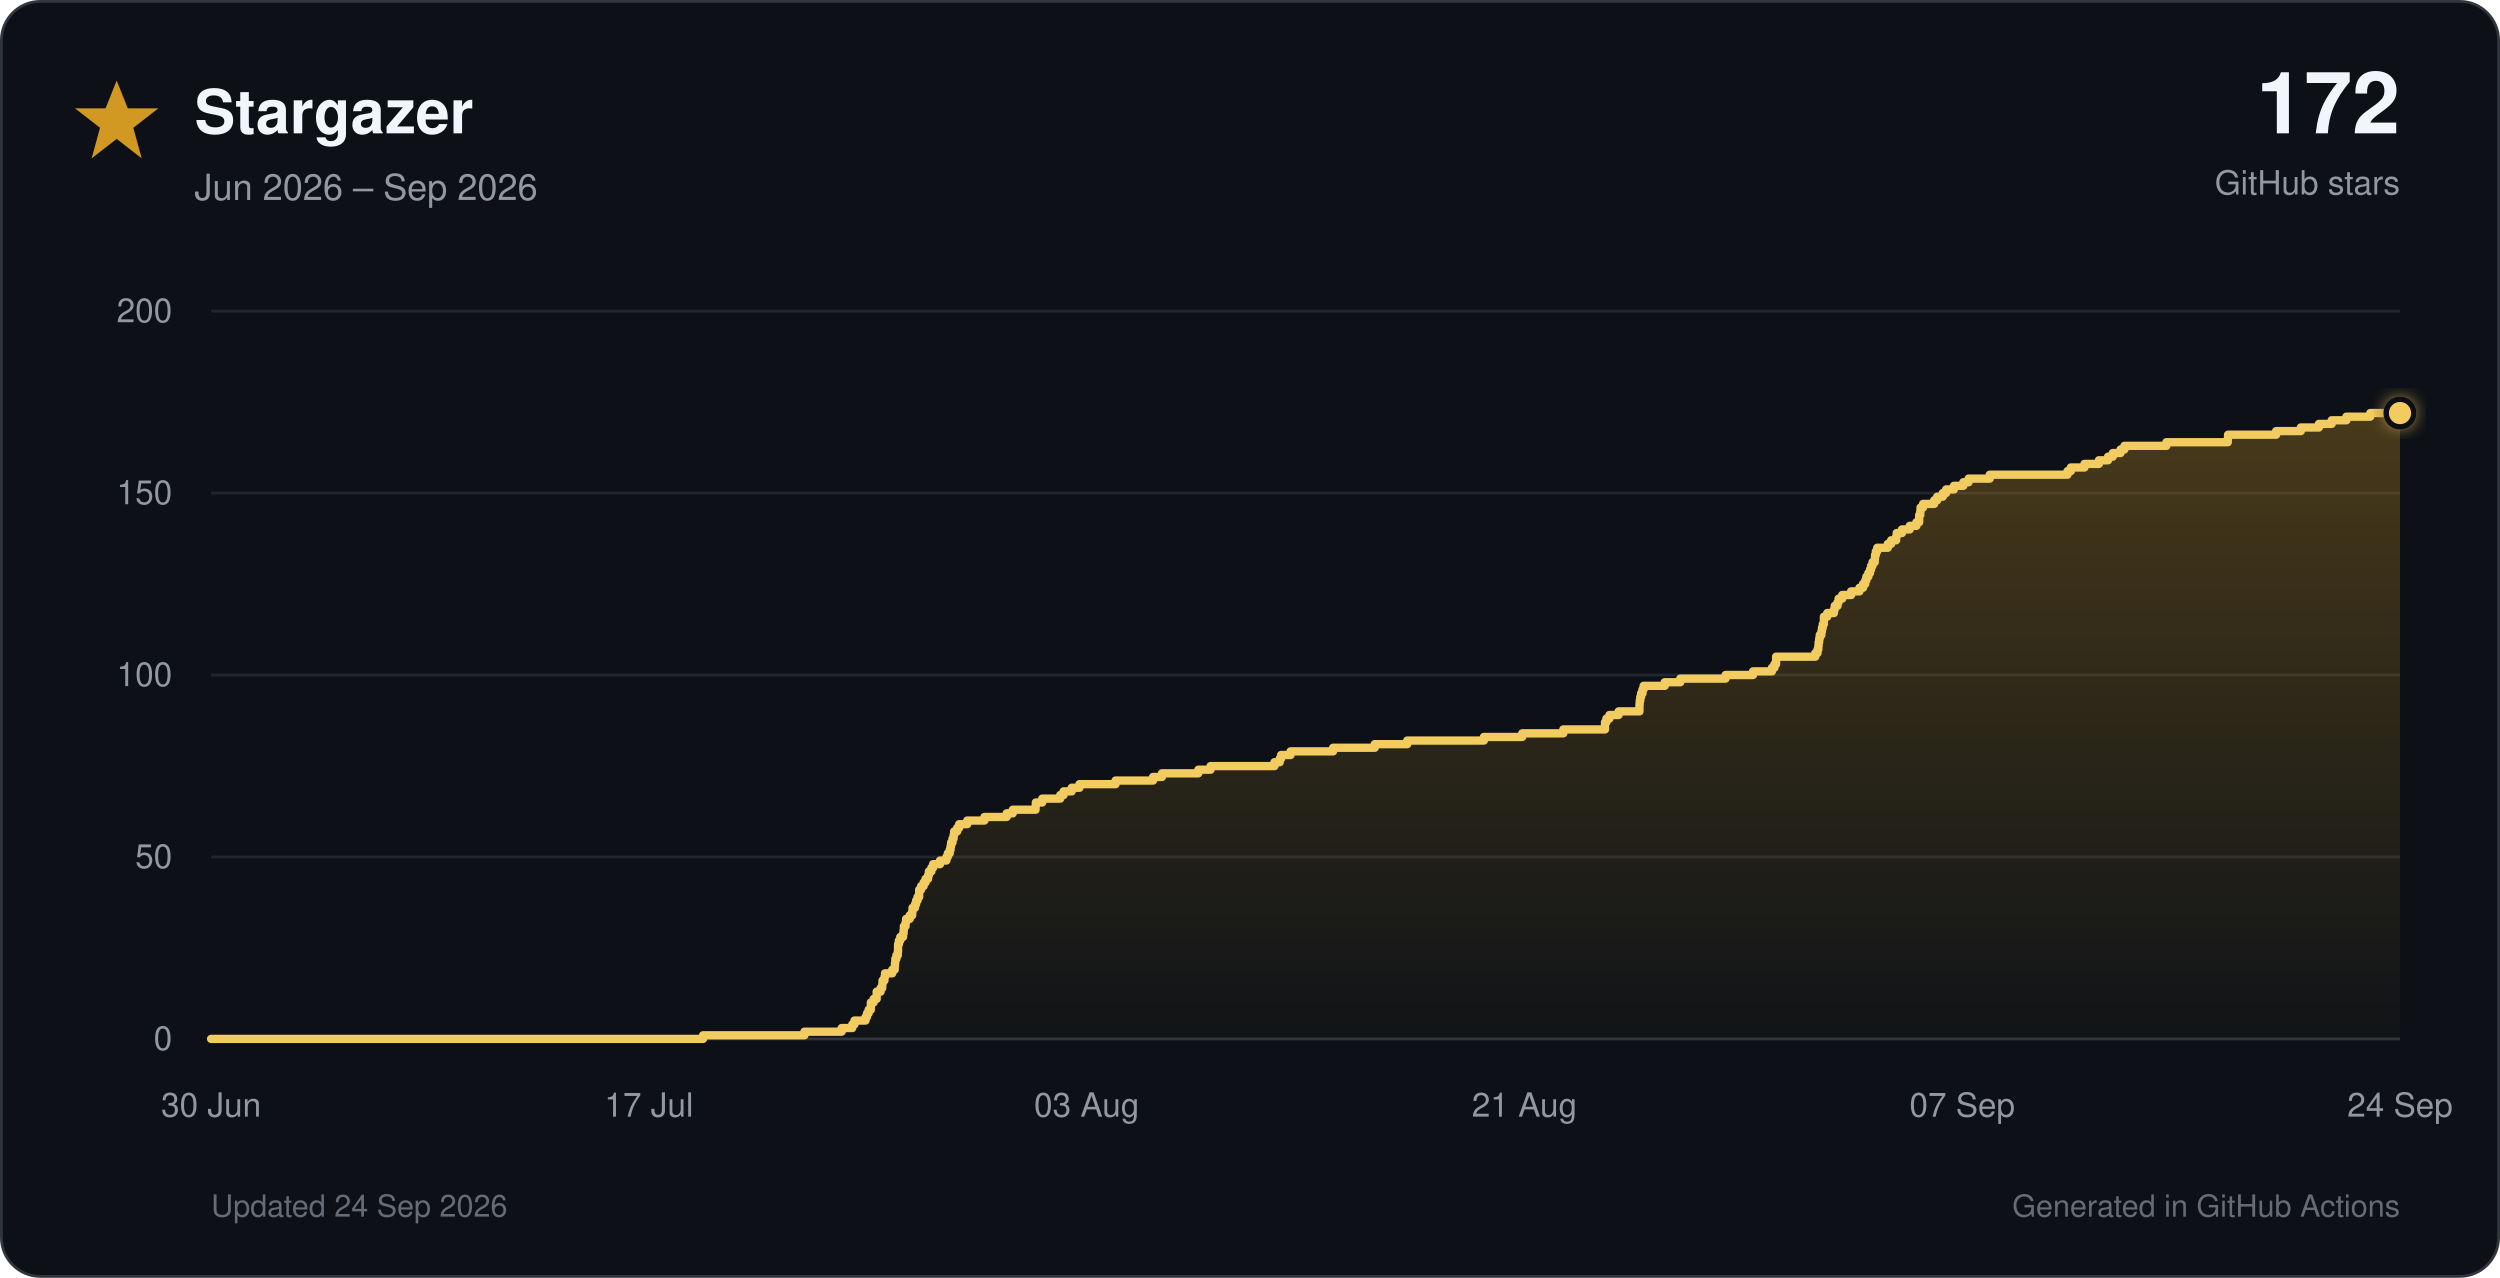
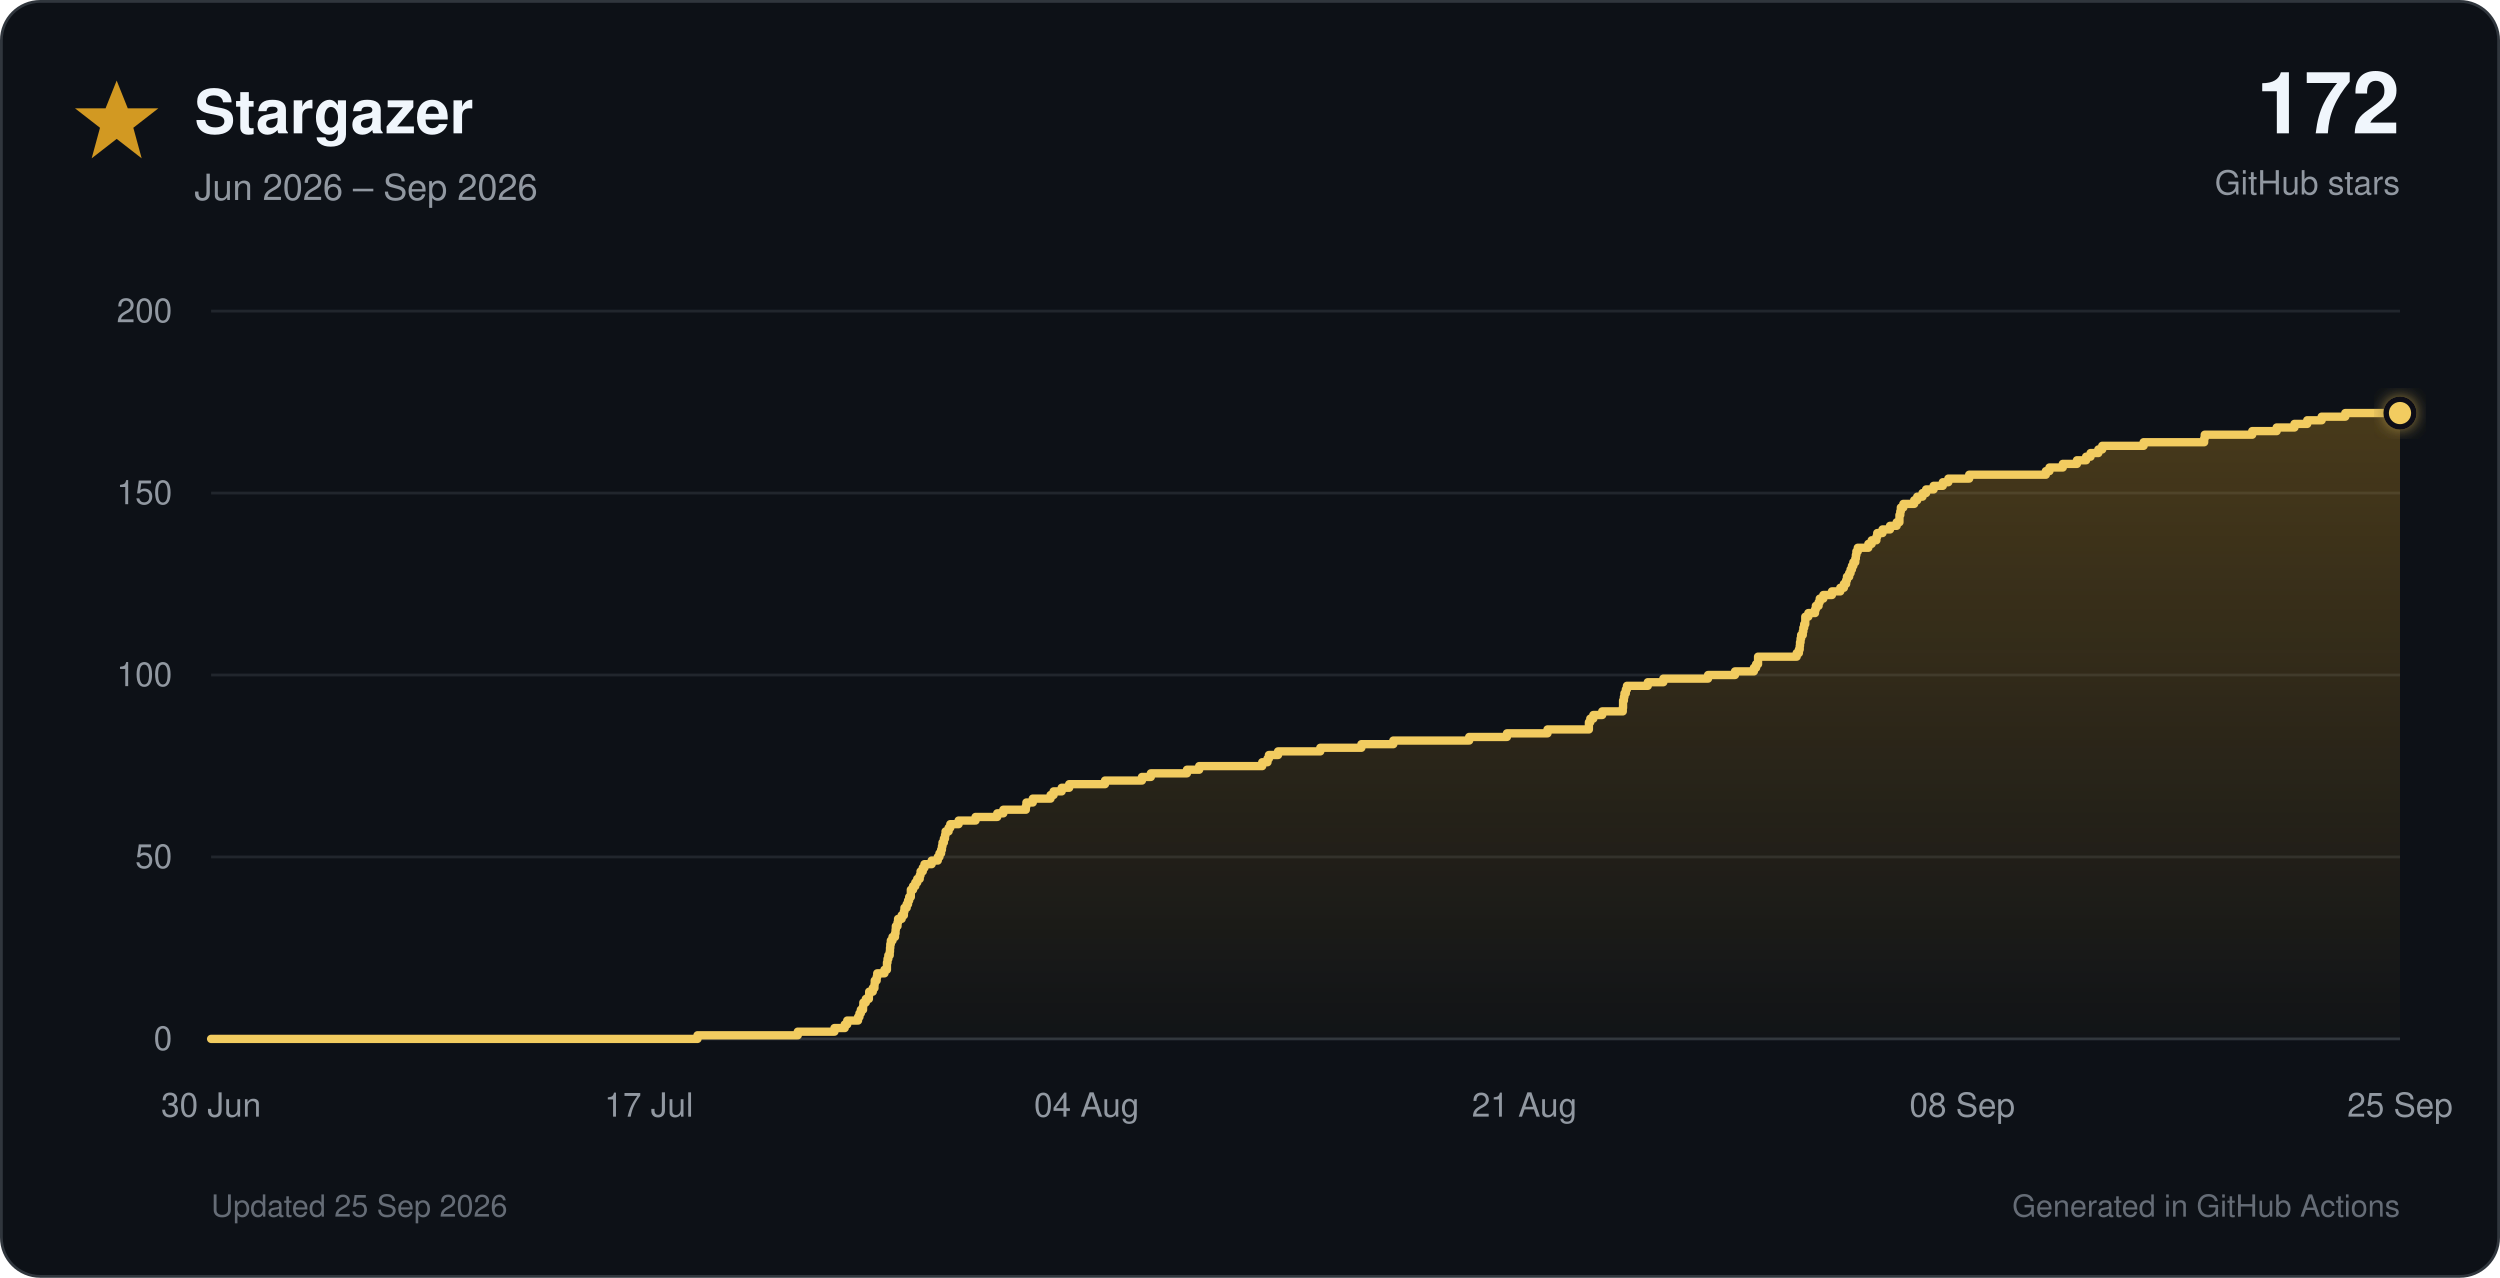
<svg xmlns="http://www.w3.org/2000/svg" viewBox="0 0 900 460" role="img">
  <defs>
    <linearGradient id="star-fill" x1="0" y1="0" x2="0" y2="1">
      <stop offset="0%" stop-color="#d29922" stop-opacity="0.30" />
      <stop offset="100%" stop-color="#d29922" stop-opacity="0.02" />
    </linearGradient>
    <filter id="glow" x="-40%" y="-40%" width="180%" height="180%">
      <feGaussianBlur stdDeviation="3" result="blur" />
      <feMerge>
        <feMergeNode in="blur" />
        <feMergeNode in="SourceGraphic" />
      </feMerge>
    </filter>
  </defs>
  <style>
    text { font-family: -apple-system, BlinkMacSystemFont, 'Segoe UI', Helvetica, Arial, sans-serif; }
    .tick { fill: #9198a1; font-size: 12px; }
  </style>
  <rect x="0.5" y="0.5" width="899" height="459" rx="14" fill="#0d1117" stroke="#30363d" />
  <polygon points="42,29 46,39 57,39 48,46 51,57 42,50 33,57 36,46 27,39 38,39" fill="#d29922" />
  <text x="70" y="48" font-size="22" font-weight="700" fill="#f0f6fc">Stargazer</text>
  <text x="70" y="72" font-size="13" fill="#9198a1">Jun 2026 – Sep 2026</text>
  <text x="864" y="48" text-anchor="end" font-size="31" font-weight="750" fill="#f0f6fc">172</text>
  <text x="864" y="70" text-anchor="end" font-size="12" fill="#9198a1">GitHub stars</text>
  <line x1="76" y1="374.0" x2="864" y2="374.0" stroke="#30363d" stroke-width="1" />
  <text x="62" y="378.0" text-anchor="end" class="tick">0</text>
  <line x1="76" y1="308.5" x2="864" y2="308.5" stroke="#21262d" stroke-width="1" />
  <text x="62" y="312.5" text-anchor="end" class="tick">50</text>
  <line x1="76" y1="243.0" x2="864" y2="243.0" stroke="#21262d" stroke-width="1" />
  <text x="62" y="247.0" text-anchor="end" class="tick">100</text>
  <line x1="76" y1="177.5" x2="864" y2="177.5" stroke="#21262d" stroke-width="1" />
  <text x="62" y="181.5" text-anchor="end" class="tick">150</text>
  <line x1="76" y1="112.0" x2="864" y2="112.0" stroke="#21262d" stroke-width="1" />
  <text x="62" y="116.0" text-anchor="end" class="tick">200</text>
  <text x="76.0" y="402" text-anchor="middle" class="tick">30 Jun</text>
  <text x="233.6" y="402" text-anchor="middle" class="tick">17 Jul</text>
-   <text x="391.2" y="402" text-anchor="middle" class="tick">03 Aug</text>
+   <text x="391.2" y="402" text-anchor="middle" class="tick">04 Aug</text>
  <text x="548.8" y="402" text-anchor="middle" class="tick">21 Aug</text>
-   <text x="706.4" y="402" text-anchor="middle" class="tick">07 Sep</text>
-   <text x="864.0" y="402" text-anchor="middle" class="tick">24 Sep</text>
-   <path d="M 76.0 374.0 H 253.1 V 372.7 H 289.6 V 371.4 H 303.0 V 370.1 H 306.8 V 368.8 H 307.6 V 367.4 H 311.6 V 366.1 H 312.1 V 364.8 H 312.7 V 363.5 H 313.5 V 362.2 H 313.5 V 360.9 H 314.5 V 359.6 H 315.6 V 358.3 H 315.6 V 357.0 H 317.0 V 355.7 H 317.6 V 354.4 H 317.7 V 353.0 H 318.4 V 351.7 H 318.6 V 350.4 H 321.2 V 349.1 H 322.1 V 347.8 H 322.2 V 346.5 H 322.3 V 345.2 H 322.7 V 343.9 H 323.2 V 342.6 H 323.3 V 341.2 H 323.3 V 339.9 H 323.6 V 338.6 H 324.1 V 337.3 H 325.1 V 336.0 H 325.3 V 334.7 H 325.4 V 333.4 H 326.0 V 332.1 H 326.2 V 330.8 H 327.5 V 329.5 H 328.4 V 328.1 H 328.5 V 326.8 H 329.4 V 325.5 H 329.8 V 324.2 H 330.3 V 322.9 H 330.9 V 321.6 H 330.9 V 320.3 H 331.6 V 319.0 H 332.5 V 317.7 H 333.2 V 316.4 H 334.1 V 315.1 H 334.4 V 313.7 H 335.3 V 312.4 H 335.9 V 311.1 H 338.4 V 309.8 H 340.7 V 308.5 H 341.2 V 307.2 H 341.9 V 305.9 H 342.2 V 304.6 H 342.4 V 303.3 H 342.9 V 301.9 H 343.3 V 300.6 H 343.5 V 299.3 H 344.6 V 298.0 H 345.3 V 296.7 H 348.2 V 295.4 H 354.4 V 294.1 H 362.4 V 292.8 H 364.6 V 291.5 H 372.8 V 290.2 H 372.9 V 288.9 H 375.2 V 287.5 H 381.7 V 286.2 H 382.9 V 284.9 H 385.8 V 283.6 H 388.6 V 282.3 H 401.6 V 281.0 H 415.1 V 279.7 H 418.3 V 278.4 H 431.4 V 277.1 H 435.8 V 275.8 H 458.8 V 274.4 H 460.7 V 273.1 H 461.2 V 271.8 H 464.6 V 270.5 H 479.9 V 269.2 H 494.9 V 267.9 H 506.6 V 266.6 H 534.2 V 265.3 H 548.0 V 264.0 H 562.8 V 262.6 H 577.8 V 261.3 H 577.8 V 260.0 H 578.3 V 258.7 H 579.4 V 257.4 H 582.7 V 256.1 H 590.2 V 254.8 H 590.2 V 253.5 H 590.3 V 252.2 H 590.5 V 250.9 H 590.8 V 249.6 H 591.3 V 248.2 H 591.7 V 246.9 H 599.3 V 245.6 H 604.9 V 244.3 H 621.2 V 243.0 H 631.1 V 241.7 H 637.9 V 240.4 H 638.8 V 239.1 H 639.4 V 237.8 H 639.4 V 236.4 H 653.5 V 235.1 H 654.3 V 233.8 H 654.6 V 232.5 H 654.7 V 231.2 H 654.9 V 229.9 H 655.1 V 228.6 H 655.7 V 227.3 H 655.9 V 226.0 H 656.2 V 224.7 H 656.6 V 223.3 H 656.6 V 222.0 H 657.8 V 220.7 H 660.2 V 219.4 H 660.5 V 218.1 H 661.5 V 216.8 H 661.9 V 215.5 H 663.2 V 214.2 H 666.4 V 212.9 H 669.4 V 211.6 H 670.7 V 210.2 H 671.5 V 208.9 H 671.9 V 207.6 H 672.6 V 206.3 H 673.2 V 205.0 H 673.6 V 203.7 H 674.1 V 202.4 H 674.9 V 201.1 H 675.0 V 199.8 H 675.3 V 198.5 H 675.8 V 197.2 H 679.6 V 195.8 H 680.8 V 194.5 H 682.6 V 193.2 H 682.8 V 191.9 H 684.7 V 190.6 H 687.5 V 189.3 H 689.9 V 188.0 H 690.9 V 186.7 H 690.9 V 185.4 H 691.3 V 184.1 H 691.4 V 182.7 H 692.3 V 181.4 H 696.3 V 180.1 H 697.4 V 178.8 H 699.4 V 177.5 H 700.6 V 176.2 H 703.4 V 174.9 H 706.8 V 173.6 H 708.7 V 172.3 H 716.3 V 170.9 H 744.3 V 169.6 H 745.5 V 168.3 H 750.4 V 167.0 H 755.6 V 165.7 H 758.9 V 164.4 H 760.6 V 163.1 H 763.4 V 161.8 H 764.8 V 160.5 H 779.9 V 159.2 H 802.0 V 157.8 H 802.1 V 156.5 H 819.4 V 155.2 H 828.3 V 153.9 H 834.8 V 152.6 H 839.4 V 151.3 H 844.7 V 150.0 H 853.3 V 148.7 H 864.0 V 374 H 76.0 Z" fill="url(#star-fill)" />
-   <path d="M 76.0 374.0 H 253.1 V 372.7 H 289.6 V 371.4 H 303.0 V 370.1 H 306.8 V 368.8 H 307.6 V 367.4 H 311.6 V 366.1 H 312.1 V 364.8 H 312.7 V 363.5 H 313.5 V 362.2 H 313.5 V 360.9 H 314.5 V 359.6 H 315.6 V 358.3 H 315.6 V 357.0 H 317.0 V 355.7 H 317.6 V 354.4 H 317.7 V 353.0 H 318.4 V 351.7 H 318.6 V 350.4 H 321.2 V 349.1 H 322.1 V 347.8 H 322.2 V 346.5 H 322.3 V 345.2 H 322.7 V 343.9 H 323.2 V 342.6 H 323.3 V 341.2 H 323.3 V 339.9 H 323.6 V 338.6 H 324.1 V 337.3 H 325.1 V 336.0 H 325.3 V 334.7 H 325.4 V 333.4 H 326.0 V 332.1 H 326.2 V 330.8 H 327.5 V 329.5 H 328.4 V 328.1 H 328.5 V 326.8 H 329.4 V 325.5 H 329.8 V 324.2 H 330.3 V 322.9 H 330.9 V 321.6 H 330.9 V 320.3 H 331.6 V 319.0 H 332.5 V 317.7 H 333.2 V 316.4 H 334.1 V 315.1 H 334.4 V 313.7 H 335.3 V 312.4 H 335.9 V 311.1 H 338.4 V 309.8 H 340.7 V 308.5 H 341.2 V 307.2 H 341.9 V 305.9 H 342.2 V 304.6 H 342.4 V 303.3 H 342.9 V 301.9 H 343.3 V 300.6 H 343.5 V 299.3 H 344.6 V 298.0 H 345.3 V 296.7 H 348.2 V 295.4 H 354.4 V 294.1 H 362.4 V 292.8 H 364.6 V 291.5 H 372.8 V 290.2 H 372.9 V 288.9 H 375.2 V 287.5 H 381.7 V 286.2 H 382.9 V 284.9 H 385.8 V 283.6 H 388.6 V 282.3 H 401.6 V 281.0 H 415.1 V 279.7 H 418.3 V 278.4 H 431.4 V 277.1 H 435.8 V 275.8 H 458.8 V 274.4 H 460.7 V 273.1 H 461.2 V 271.8 H 464.6 V 270.5 H 479.9 V 269.2 H 494.9 V 267.9 H 506.6 V 266.6 H 534.2 V 265.3 H 548.0 V 264.0 H 562.8 V 262.6 H 577.8 V 261.3 H 577.8 V 260.0 H 578.3 V 258.7 H 579.4 V 257.4 H 582.7 V 256.1 H 590.2 V 254.8 H 590.2 V 253.5 H 590.3 V 252.2 H 590.5 V 250.9 H 590.8 V 249.6 H 591.3 V 248.2 H 591.7 V 246.9 H 599.3 V 245.6 H 604.9 V 244.3 H 621.2 V 243.0 H 631.1 V 241.7 H 637.9 V 240.4 H 638.8 V 239.1 H 639.4 V 237.8 H 639.4 V 236.4 H 653.5 V 235.1 H 654.3 V 233.8 H 654.6 V 232.5 H 654.7 V 231.2 H 654.9 V 229.9 H 655.1 V 228.6 H 655.7 V 227.3 H 655.9 V 226.0 H 656.2 V 224.7 H 656.6 V 223.3 H 656.6 V 222.0 H 657.8 V 220.7 H 660.2 V 219.4 H 660.5 V 218.1 H 661.5 V 216.8 H 661.9 V 215.5 H 663.2 V 214.2 H 666.4 V 212.9 H 669.4 V 211.6 H 670.7 V 210.2 H 671.5 V 208.9 H 671.9 V 207.6 H 672.6 V 206.3 H 673.2 V 205.0 H 673.6 V 203.7 H 674.1 V 202.4 H 674.9 V 201.1 H 675.0 V 199.8 H 675.3 V 198.5 H 675.8 V 197.2 H 679.6 V 195.8 H 680.8 V 194.5 H 682.6 V 193.2 H 682.8 V 191.9 H 684.7 V 190.6 H 687.5 V 189.3 H 689.9 V 188.0 H 690.9 V 186.7 H 690.9 V 185.4 H 691.3 V 184.1 H 691.4 V 182.7 H 692.3 V 181.4 H 696.3 V 180.1 H 697.4 V 178.8 H 699.4 V 177.5 H 700.6 V 176.2 H 703.4 V 174.9 H 706.8 V 173.6 H 708.7 V 172.3 H 716.3 V 170.9 H 744.3 V 169.6 H 745.5 V 168.3 H 750.4 V 167.0 H 755.6 V 165.7 H 758.9 V 164.4 H 760.6 V 163.1 H 763.4 V 161.8 H 764.8 V 160.5 H 779.9 V 159.2 H 802.0 V 157.8 H 802.1 V 156.5 H 819.4 V 155.2 H 828.3 V 153.9 H 834.8 V 152.6 H 839.4 V 151.3 H 844.7 V 150.0 H 853.3 V 148.7 H 864.0" fill="none" stroke="#f2cc60" stroke-width="3" stroke-linecap="round" stroke-linejoin="round" />
+   <text x="706.4" y="402" text-anchor="middle" class="tick">08 Sep</text>
+   <text x="864.0" y="402" text-anchor="middle" class="tick">25 Sep</text>
+   <path d="M 76.0 374.0 H 251.1 V 372.7 H 287.2 V 371.4 H 300.4 V 370.1 H 304.1 V 368.8 H 305.0 V 367.4 H 308.9 V 366.1 H 309.4 V 364.8 H 309.9 V 363.5 H 310.7 V 362.2 H 310.8 V 360.9 H 311.7 V 359.6 H 312.8 V 358.3 H 312.9 V 357.0 H 314.2 V 355.7 H 314.8 V 354.4 H 314.9 V 353.0 H 315.6 V 351.7 H 315.8 V 350.4 H 318.4 V 349.1 H 319.3 V 347.8 H 319.3 V 346.5 H 319.5 V 345.2 H 319.8 V 343.9 H 320.3 V 342.6 H 320.4 V 341.2 H 320.5 V 339.9 H 320.7 V 338.6 H 321.3 V 337.3 H 322.2 V 336.0 H 322.4 V 334.7 H 322.5 V 333.4 H 323.1 V 332.1 H 323.3 V 330.8 H 324.6 V 329.5 H 325.4 V 328.1 H 325.6 V 326.8 H 326.4 V 325.5 H 326.9 V 324.2 H 327.3 V 322.9 H 327.9 V 321.6 H 327.9 V 320.3 H 328.7 V 319.0 H 329.5 V 317.7 H 330.2 V 316.4 H 331.1 V 315.1 H 331.4 V 313.7 H 332.2 V 312.4 H 332.8 V 311.1 H 335.4 V 309.8 H 337.6 V 308.5 H 338.2 V 307.2 H 338.8 V 305.9 H 339.1 V 304.6 H 339.3 V 303.3 H 339.8 V 301.9 H 340.2 V 300.6 H 340.4 V 299.3 H 341.5 V 298.0 H 342.1 V 296.7 H 345.1 V 295.4 H 351.2 V 294.1 H 359.0 V 292.8 H 361.2 V 291.5 H 369.3 V 290.2 H 369.5 V 288.9 H 371.8 V 287.5 H 378.2 V 286.2 H 379.3 V 284.9 H 382.2 V 283.6 H 384.9 V 282.3 H 397.8 V 281.0 H 411.1 V 279.7 H 414.3 V 278.4 H 427.3 V 277.1 H 431.7 V 275.8 H 454.4 V 274.4 H 456.3 V 273.1 H 456.8 V 271.8 H 460.1 V 270.5 H 475.3 V 269.2 H 490.1 V 267.9 H 501.6 V 266.6 H 528.9 V 265.3 H 542.5 V 264.0 H 557.1 V 262.6 H 572.0 V 261.3 H 572.0 V 260.0 H 572.5 V 258.7 H 573.6 V 257.4 H 576.8 V 256.1 H 584.2 V 254.8 H 584.3 V 253.5 H 584.3 V 252.2 H 584.6 V 250.9 H 584.8 V 249.6 H 585.3 V 248.2 H 585.7 V 246.9 H 593.2 V 245.6 H 598.8 V 244.3 H 614.9 V 243.0 H 624.6 V 241.7 H 631.4 V 240.4 H 632.2 V 239.1 H 632.9 V 237.8 H 632.9 V 236.4 H 646.8 V 235.1 H 647.6 V 233.8 H 647.9 V 232.5 H 648.0 V 231.2 H 648.2 V 229.9 H 648.4 V 228.6 H 649.0 V 227.3 H 649.2 V 226.0 H 649.5 V 224.7 H 649.9 V 223.3 H 649.9 V 222.0 H 651.0 V 220.7 H 653.4 V 219.4 H 653.7 V 218.1 H 654.7 V 216.8 H 655.1 V 215.5 H 656.4 V 214.2 H 659.5 V 212.9 H 662.5 V 211.6 H 663.8 V 210.2 H 664.6 V 208.9 H 664.9 V 207.6 H 665.7 V 206.3 H 666.2 V 205.0 H 666.7 V 203.7 H 667.2 V 202.4 H 667.9 V 201.1 H 668.1 V 199.8 H 668.3 V 198.5 H 668.8 V 197.2 H 672.6 V 195.8 H 673.8 V 194.5 H 675.5 V 193.2 H 675.8 V 191.9 H 677.7 V 190.6 H 680.4 V 189.3 H 682.8 V 188.0 H 683.8 V 186.7 H 683.8 V 185.4 H 684.1 V 184.1 H 684.3 V 182.7 H 685.2 V 181.4 H 689.1 V 180.1 H 690.2 V 178.8 H 692.1 V 177.5 H 693.4 V 176.2 H 696.1 V 174.9 H 699.4 V 173.6 H 701.4 V 172.3 H 708.9 V 170.9 H 736.5 V 169.6 H 737.8 V 168.3 H 742.6 V 167.0 H 747.7 V 165.7 H 751.0 V 164.4 H 752.6 V 163.1 H 755.4 V 161.8 H 756.8 V 160.5 H 771.7 V 159.2 H 793.5 V 157.8 H 793.7 V 156.5 H 810.8 V 155.2 H 819.6 V 153.9 H 826.0 V 152.6 H 830.6 V 151.3 H 835.8 V 150.0 H 844.3 V 148.7 H 864.0 V 374 H 76.0 Z" fill="url(#star-fill)" />
+   <path d="M 76.0 374.0 H 251.1 V 372.7 H 287.2 V 371.4 H 300.4 V 370.1 H 304.1 V 368.8 H 305.0 V 367.4 H 308.9 V 366.1 H 309.4 V 364.8 H 309.9 V 363.5 H 310.7 V 362.2 H 310.8 V 360.9 H 311.7 V 359.6 H 312.8 V 358.3 H 312.9 V 357.0 H 314.2 V 355.7 H 314.8 V 354.4 H 314.9 V 353.0 H 315.6 V 351.7 H 315.8 V 350.4 H 318.4 V 349.1 H 319.3 V 347.8 H 319.3 V 346.5 H 319.5 V 345.2 H 319.8 V 343.9 H 320.3 V 342.6 H 320.4 V 341.2 H 320.5 V 339.9 H 320.7 V 338.6 H 321.3 V 337.3 H 322.2 V 336.0 H 322.4 V 334.7 H 322.5 V 333.4 H 323.1 V 332.1 H 323.3 V 330.8 H 324.6 V 329.5 H 325.4 V 328.1 H 325.6 V 326.8 H 326.4 V 325.5 H 326.9 V 324.2 H 327.3 V 322.9 H 327.9 V 321.6 H 327.9 V 320.3 H 328.7 V 319.0 H 329.5 V 317.7 H 330.2 V 316.4 H 331.1 V 315.1 H 331.4 V 313.7 H 332.2 V 312.4 H 332.8 V 311.1 H 335.4 V 309.8 H 337.6 V 308.5 H 338.2 V 307.2 H 338.8 V 305.9 H 339.1 V 304.6 H 339.3 V 303.3 H 339.8 V 301.9 H 340.2 V 300.6 H 340.4 V 299.3 H 341.5 V 298.0 H 342.1 V 296.7 H 345.1 V 295.4 H 351.2 V 294.1 H 359.0 V 292.8 H 361.2 V 291.5 H 369.3 V 290.2 H 369.5 V 288.9 H 371.8 V 287.5 H 378.2 V 286.2 H 379.3 V 284.9 H 382.2 V 283.6 H 384.9 V 282.3 H 397.8 V 281.0 H 411.1 V 279.7 H 414.3 V 278.4 H 427.3 V 277.1 H 431.7 V 275.8 H 454.4 V 274.4 H 456.3 V 273.1 H 456.8 V 271.8 H 460.1 V 270.5 H 475.3 V 269.2 H 490.1 V 267.9 H 501.6 V 266.6 H 528.9 V 265.3 H 542.5 V 264.0 H 557.1 V 262.6 H 572.0 V 261.3 H 572.0 V 260.0 H 572.5 V 258.7 H 573.6 V 257.4 H 576.8 V 256.1 H 584.2 V 254.8 H 584.3 V 253.5 H 584.3 V 252.2 H 584.6 V 250.9 H 584.8 V 249.6 H 585.3 V 248.2 H 585.7 V 246.9 H 593.2 V 245.6 H 598.8 V 244.3 H 614.9 V 243.0 H 624.6 V 241.7 H 631.4 V 240.4 H 632.2 V 239.1 H 632.9 V 237.8 H 632.9 V 236.4 H 646.8 V 235.1 H 647.6 V 233.8 H 647.9 V 232.5 H 648.0 V 231.2 H 648.2 V 229.9 H 648.4 V 228.6 H 649.0 V 227.3 H 649.2 V 226.0 H 649.5 V 224.7 H 649.9 V 223.3 H 649.9 V 222.0 H 651.0 V 220.7 H 653.4 V 219.4 H 653.7 V 218.1 H 654.7 V 216.8 H 655.1 V 215.5 H 656.4 V 214.2 H 659.5 V 212.9 H 662.5 V 211.6 H 663.8 V 210.2 H 664.6 V 208.9 H 664.9 V 207.6 H 665.7 V 206.3 H 666.2 V 205.0 H 666.7 V 203.7 H 667.2 V 202.4 H 667.9 V 201.1 H 668.1 V 199.8 H 668.3 V 198.5 H 668.8 V 197.2 H 672.6 V 195.8 H 673.8 V 194.5 H 675.5 V 193.2 H 675.8 V 191.9 H 677.7 V 190.6 H 680.4 V 189.3 H 682.8 V 188.0 H 683.8 V 186.7 H 683.8 V 185.4 H 684.1 V 184.1 H 684.3 V 182.7 H 685.2 V 181.4 H 689.1 V 180.1 H 690.2 V 178.8 H 692.1 V 177.5 H 693.4 V 176.2 H 696.1 V 174.9 H 699.4 V 173.6 H 701.4 V 172.3 H 708.9 V 170.9 H 736.5 V 169.6 H 737.8 V 168.3 H 742.6 V 167.0 H 747.7 V 165.7 H 751.0 V 164.4 H 752.6 V 163.1 H 755.4 V 161.8 H 756.8 V 160.5 H 771.7 V 159.2 H 793.5 V 157.8 H 793.7 V 156.5 H 810.8 V 155.2 H 819.6 V 153.9 H 826.0 V 152.6 H 830.6 V 151.3 H 835.8 V 150.0 H 844.3 V 148.7 H 864.0" fill="none" stroke="#f2cc60" stroke-width="3" stroke-linecap="round" stroke-linejoin="round" />
  <circle cx="864.0" cy="148.7" r="5" fill="#f2cc60" stroke="#0d1117" stroke-width="2" filter="url(#glow)" />
-   <text x="76" y="438" font-size="11" fill="#656c76">Updated 24 Sep 2026</text>
+   <text x="76" y="438" font-size="11" fill="#656c76">Updated 25 Sep 2026</text>
  <text x="864" y="438" text-anchor="end" font-size="11" fill="#656c76">Generated in GitHub Actions</text>
</svg>
